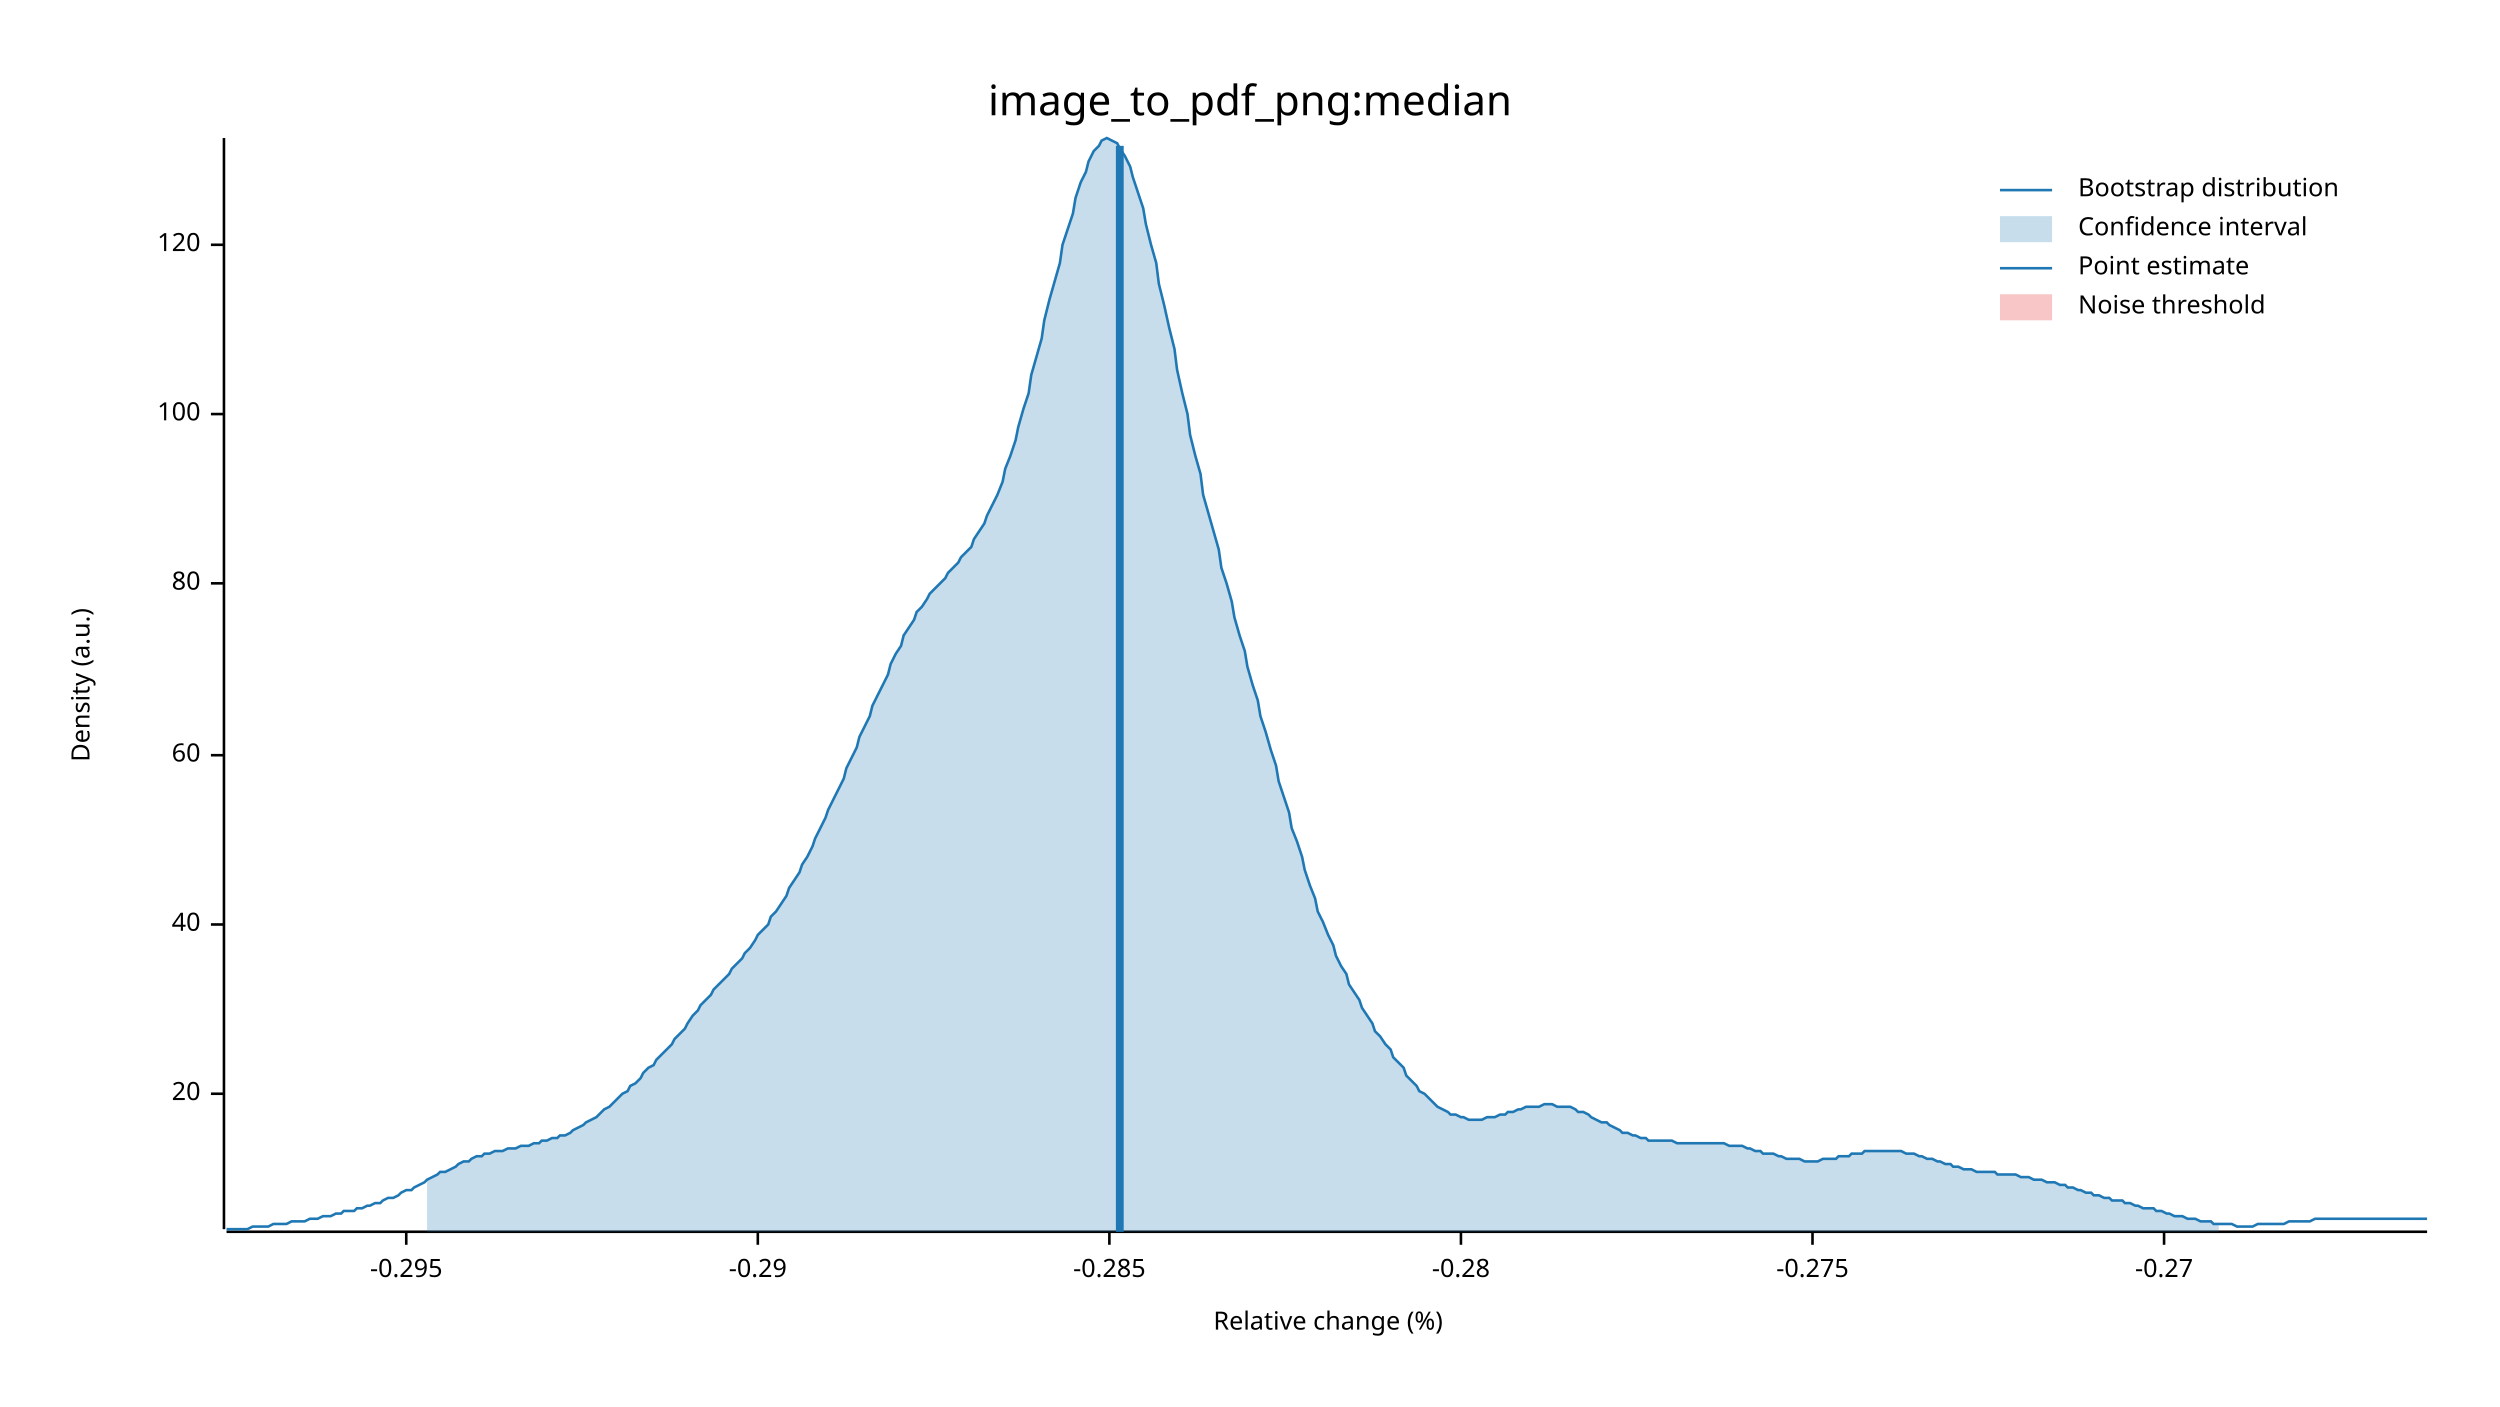
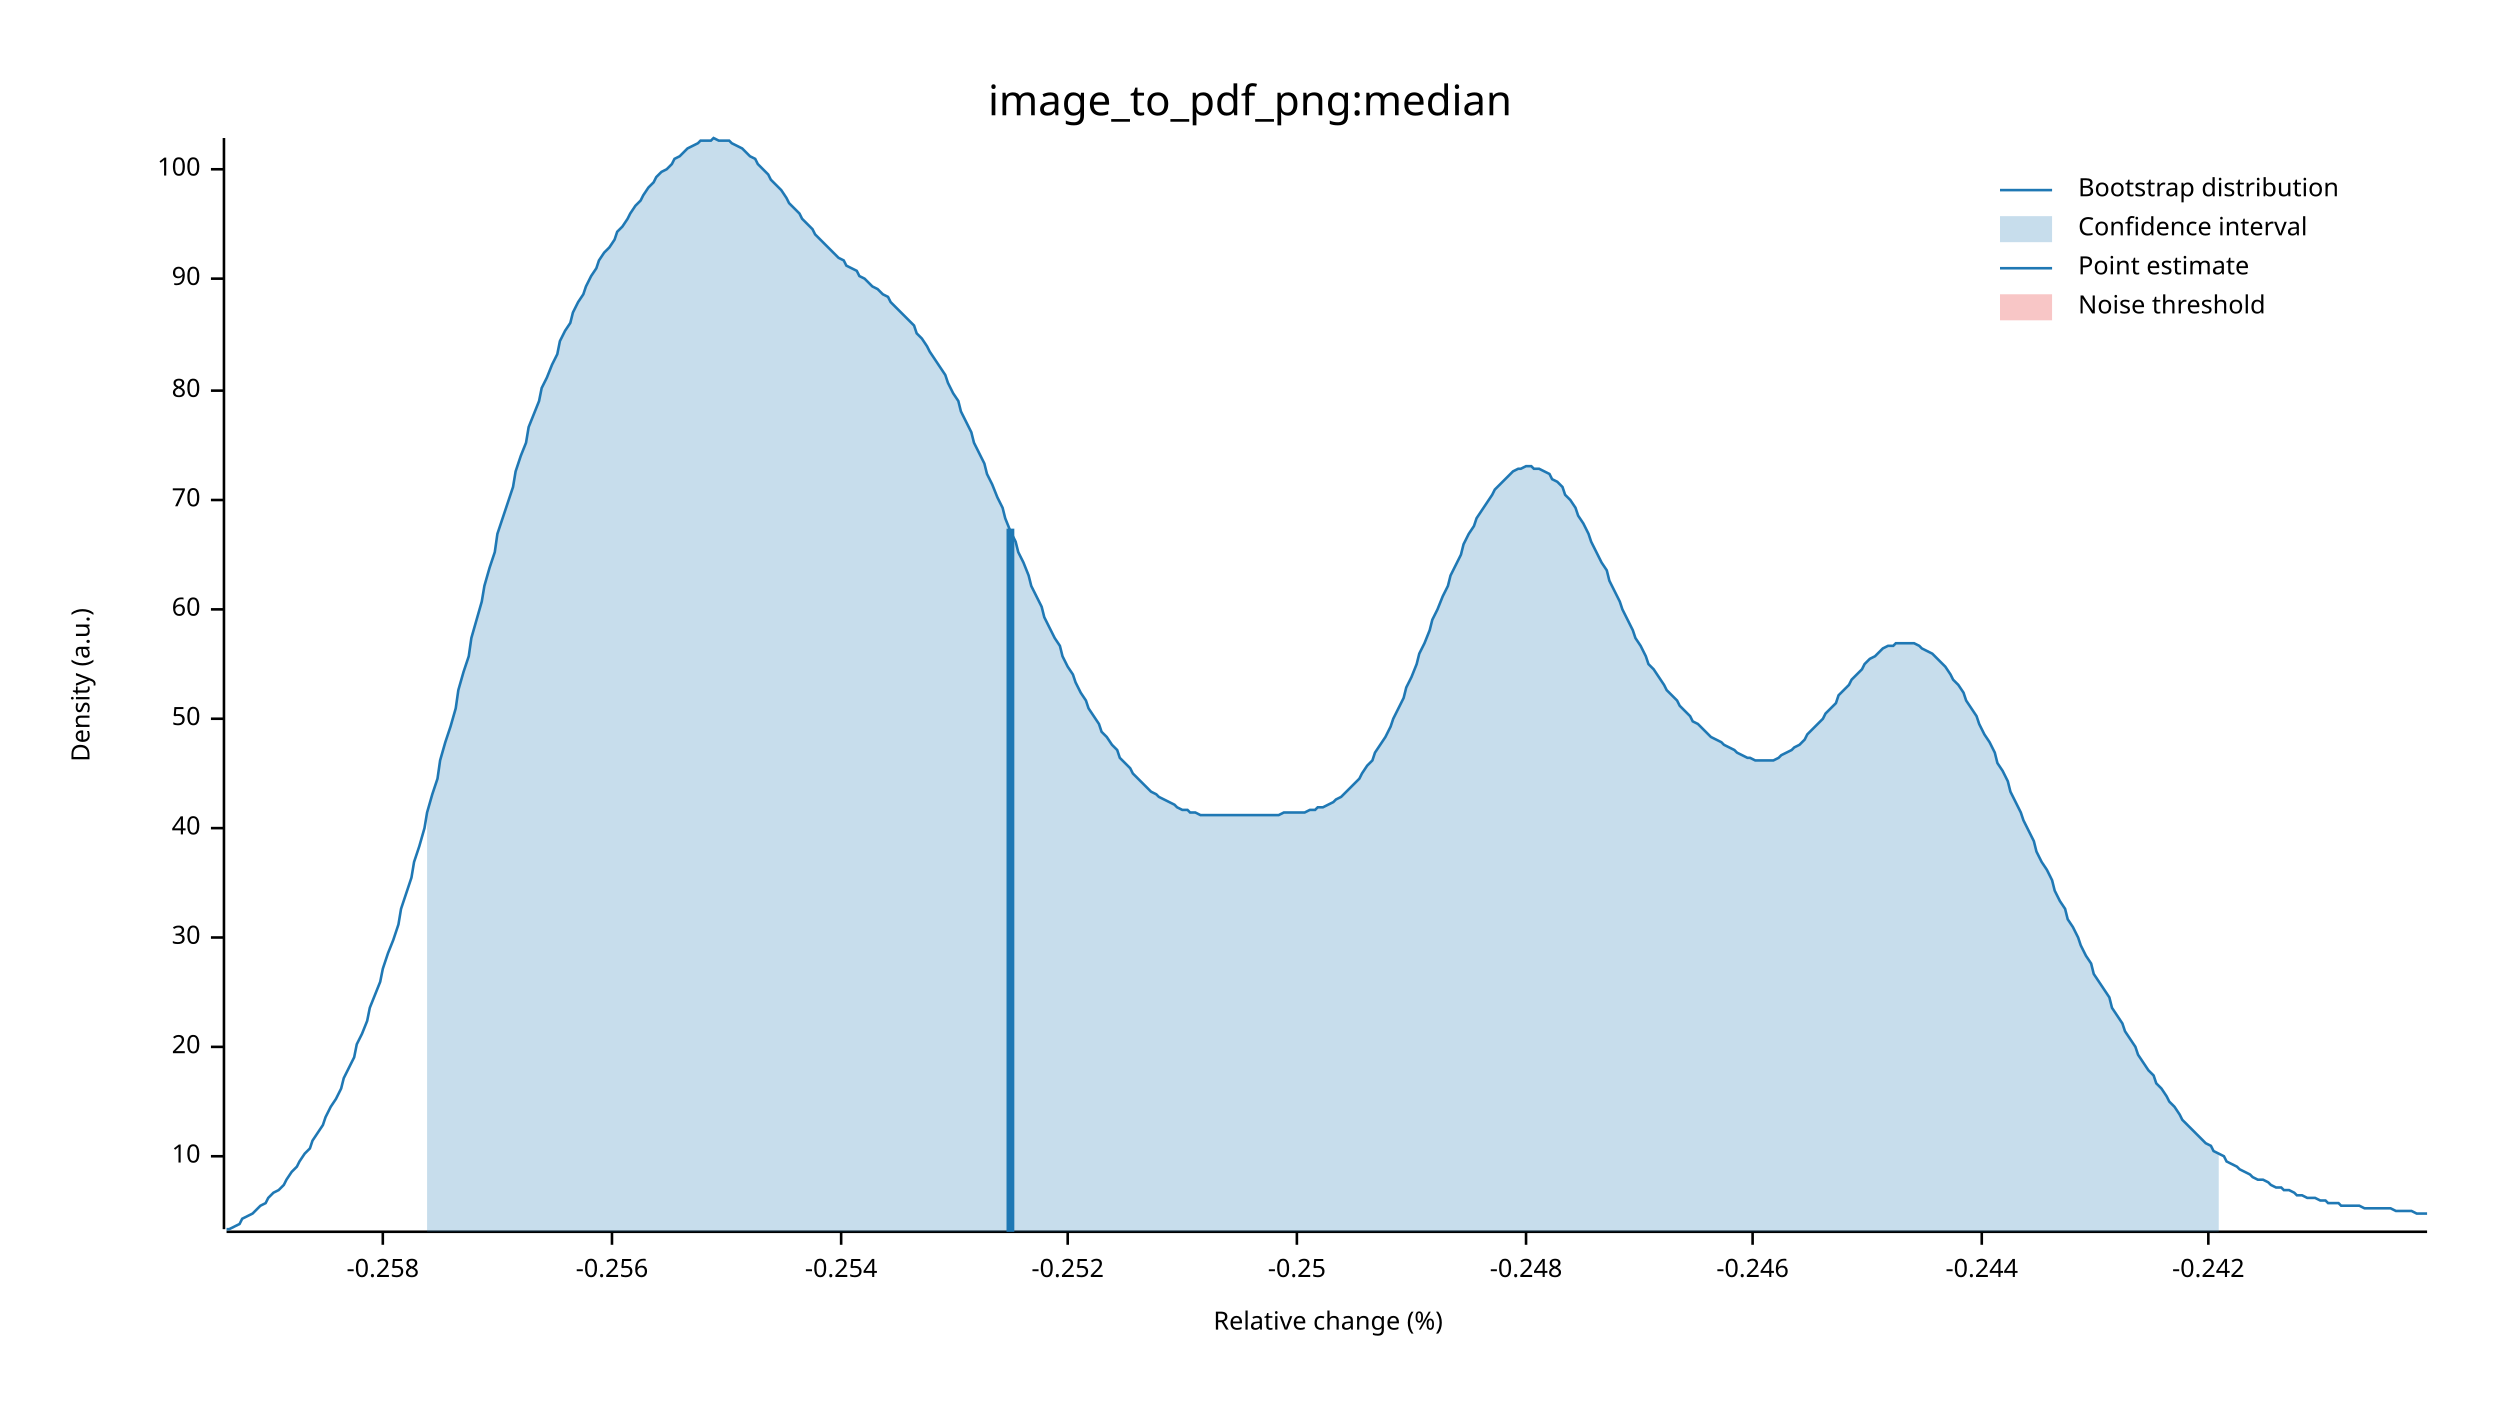
<svg xmlns="http://www.w3.org/2000/svg" width="960" height="540" viewBox="0 0 960 540">
  <text x="480" y="32" dy="0.76em" text-anchor="middle" font-family="sans-serif" font-size="16.129" opacity="1" fill="#000000">
image_to_pdf_png:median
</text>
  <text x="27" y="263" dy="0.76em" text-anchor="middle" font-family="sans-serif" font-size="9.677" opacity="1" fill="#000000" transform="rotate(270, 27, 263)">
Density (a.u.)
</text>
  <text x="510" y="513" dy="-0.5ex" text-anchor="middle" font-family="sans-serif" font-size="9.677" opacity="1" fill="#000000">
Relative change (%)
</text>
  <polyline fill="none" opacity="1" stroke="#000000" stroke-width="1" points="86,53 86,472 " />
-   <text x="77" y="420" dy="0.5ex" text-anchor="end" font-family="sans-serif" font-size="9.677" opacity="1" fill="#000000">
+   <text x="77" y="444" dy="0.5ex" text-anchor="end" font-family="sans-serif" font-size="9.677" opacity="1" fill="#000000">
+ 10
+ </text>
+   <polyline fill="none" opacity="1" stroke="#000000" stroke-width="1" points="81,444 86,444 " />
+   <text x="77" y="402" dy="0.5ex" text-anchor="end" font-family="sans-serif" font-size="9.677" opacity="1" fill="#000000">
20
</text>
-   <polyline fill="none" opacity="1" stroke="#000000" stroke-width="1" points="81,420 86,420 " />
-   <text x="77" y="355" dy="0.5ex" text-anchor="end" font-family="sans-serif" font-size="9.677" opacity="1" fill="#000000">
+   <polyline fill="none" opacity="1" stroke="#000000" stroke-width="1" points="81,402 86,402 " />
+   <text x="77" y="360" dy="0.5ex" text-anchor="end" font-family="sans-serif" font-size="9.677" opacity="1" fill="#000000">
+ 30
+ </text>
+   <polyline fill="none" opacity="1" stroke="#000000" stroke-width="1" points="81,360 86,360 " />
+   <text x="77" y="318" dy="0.5ex" text-anchor="end" font-family="sans-serif" font-size="9.677" opacity="1" fill="#000000">
40
</text>
-   <polyline fill="none" opacity="1" stroke="#000000" stroke-width="1" points="81,355 86,355 " />
-   <text x="77" y="290" dy="0.5ex" text-anchor="end" font-family="sans-serif" font-size="9.677" opacity="1" fill="#000000">
+   <polyline fill="none" opacity="1" stroke="#000000" stroke-width="1" points="81,318 86,318 " />
+   <text x="77" y="276" dy="0.5ex" text-anchor="end" font-family="sans-serif" font-size="9.677" opacity="1" fill="#000000">
+ 50
+ </text>
+   <polyline fill="none" opacity="1" stroke="#000000" stroke-width="1" points="81,276 86,276 " />
+   <text x="77" y="234" dy="0.5ex" text-anchor="end" font-family="sans-serif" font-size="9.677" opacity="1" fill="#000000">
60
</text>
-   <polyline fill="none" opacity="1" stroke="#000000" stroke-width="1" points="81,290 86,290 " />
-   <text x="77" y="224" dy="0.5ex" text-anchor="end" font-family="sans-serif" font-size="9.677" opacity="1" fill="#000000">
+   <polyline fill="none" opacity="1" stroke="#000000" stroke-width="1" points="81,234 86,234 " />
+   <text x="77" y="192" dy="0.5ex" text-anchor="end" font-family="sans-serif" font-size="9.677" opacity="1" fill="#000000">
+ 70
+ </text>
+   <polyline fill="none" opacity="1" stroke="#000000" stroke-width="1" points="81,192 86,192 " />
+   <text x="77" y="150" dy="0.5ex" text-anchor="end" font-family="sans-serif" font-size="9.677" opacity="1" fill="#000000">
80
</text>
-   <polyline fill="none" opacity="1" stroke="#000000" stroke-width="1" points="81,224 86,224 " />
-   <text x="77" y="159" dy="0.5ex" text-anchor="end" font-family="sans-serif" font-size="9.677" opacity="1" fill="#000000">
+   <polyline fill="none" opacity="1" stroke="#000000" stroke-width="1" points="81,150 86,150 " />
+   <text x="77" y="107" dy="0.5ex" text-anchor="end" font-family="sans-serif" font-size="9.677" opacity="1" fill="#000000">
+ 90
+ </text>
+   <polyline fill="none" opacity="1" stroke="#000000" stroke-width="1" points="81,107 86,107 " />
+   <text x="77" y="65" dy="0.5ex" text-anchor="end" font-family="sans-serif" font-size="9.677" opacity="1" fill="#000000">
100
</text>
-   <polyline fill="none" opacity="1" stroke="#000000" stroke-width="1" points="81,159 86,159 " />
-   <text x="77" y="94" dy="0.5ex" text-anchor="end" font-family="sans-serif" font-size="9.677" opacity="1" fill="#000000">
- 120
+   <polyline fill="none" opacity="1" stroke="#000000" stroke-width="1" points="81,65 86,65 " />
+   <polyline fill="none" opacity="1" stroke="#000000" stroke-width="1" points="87,473 932,473 " />
+   <text x="147" y="483" dy="0.76em" text-anchor="middle" font-family="sans-serif" font-size="9.677" opacity="1" fill="#000000">
+ -0.258
</text>
-   <polyline fill="none" opacity="1" stroke="#000000" stroke-width="1" points="81,94 86,94 " />
-   <polyline fill="none" opacity="1" stroke="#000000" stroke-width="1" points="87,473 932,473 " />
-   <text x="156" y="483" dy="0.76em" text-anchor="middle" font-family="sans-serif" font-size="9.677" opacity="1" fill="#000000">
- -0.295
+   <polyline fill="none" opacity="1" stroke="#000000" stroke-width="1" points="147,473 147,478 " />
+   <text x="235" y="483" dy="0.76em" text-anchor="middle" font-family="sans-serif" font-size="9.677" opacity="1" fill="#000000">
+ -0.256
</text>
-   <polyline fill="none" opacity="1" stroke="#000000" stroke-width="1" points="156,473 156,478 " />
-   <text x="291" y="483" dy="0.76em" text-anchor="middle" font-family="sans-serif" font-size="9.677" opacity="1" fill="#000000">
- -0.29
+   <polyline fill="none" opacity="1" stroke="#000000" stroke-width="1" points="235,473 235,478 " />
+   <text x="323" y="483" dy="0.76em" text-anchor="middle" font-family="sans-serif" font-size="9.677" opacity="1" fill="#000000">
+ -0.254
</text>
-   <polyline fill="none" opacity="1" stroke="#000000" stroke-width="1" points="291,473 291,478 " />
-   <text x="426" y="483" dy="0.76em" text-anchor="middle" font-family="sans-serif" font-size="9.677" opacity="1" fill="#000000">
- -0.285
+   <polyline fill="none" opacity="1" stroke="#000000" stroke-width="1" points="323,473 323,478 " />
+   <text x="410" y="483" dy="0.76em" text-anchor="middle" font-family="sans-serif" font-size="9.677" opacity="1" fill="#000000">
+ -0.252
</text>
-   <polyline fill="none" opacity="1" stroke="#000000" stroke-width="1" points="426,473 426,478 " />
-   <text x="561" y="483" dy="0.76em" text-anchor="middle" font-family="sans-serif" font-size="9.677" opacity="1" fill="#000000">
- -0.28
+   <polyline fill="none" opacity="1" stroke="#000000" stroke-width="1" points="410,473 410,478 " />
+   <text x="498" y="483" dy="0.76em" text-anchor="middle" font-family="sans-serif" font-size="9.677" opacity="1" fill="#000000">
+ -0.25
</text>
-   <polyline fill="none" opacity="1" stroke="#000000" stroke-width="1" points="561,473 561,478 " />
-   <text x="696" y="483" dy="0.76em" text-anchor="middle" font-family="sans-serif" font-size="9.677" opacity="1" fill="#000000">
- -0.275
+   <polyline fill="none" opacity="1" stroke="#000000" stroke-width="1" points="498,473 498,478 " />
+   <text x="586" y="483" dy="0.76em" text-anchor="middle" font-family="sans-serif" font-size="9.677" opacity="1" fill="#000000">
+ -0.248
</text>
-   <polyline fill="none" opacity="1" stroke="#000000" stroke-width="1" points="696,473 696,478 " />
-   <text x="831" y="483" dy="0.76em" text-anchor="middle" font-family="sans-serif" font-size="9.677" opacity="1" fill="#000000">
- -0.27
+   <polyline fill="none" opacity="1" stroke="#000000" stroke-width="1" points="586,473 586,478 " />
+   <text x="673" y="483" dy="0.76em" text-anchor="middle" font-family="sans-serif" font-size="9.677" opacity="1" fill="#000000">
+ -0.246
</text>
-   <polyline fill="none" opacity="1" stroke="#000000" stroke-width="1" points="831,473 831,478 " />
-   <polyline fill="none" opacity="1" stroke="#1F78B4" stroke-width="1" points="87,472 88,472 90,472 92,472 93,472 95,472 97,471 98,471 100,471 102,471 103,471 105,470 107,470 109,470 110,470 112,469 114,469 115,469 117,469 119,468 120,468 122,468 124,467 125,467 127,467 129,466 131,466 132,465 134,465 136,465 137,464 139,464 141,463 142,463 144,462 146,462 147,461 149,460 151,460 153,459 154,458 156,457 158,457 159,456 161,455 163,454 164,453 166,452 168,451 169,450 171,450 173,449 175,448 176,447 178,446 180,446 181,445 183,444 185,444 186,443 188,443 190,442 191,442 193,442 195,441 197,441 198,441 200,440 202,440 203,440 205,439 207,439 208,438 210,438 212,437 214,437 215,436 217,436 219,435 220,434 222,433 224,432 225,431 227,430 229,429 230,428 232,426 234,425 236,423 237,422 239,420 241,419 242,417 244,416 246,414 247,412 249,410 251,409 252,407 254,405 256,403 258,401 259,399 261,397 263,395 264,393 266,390 268,388 269,386 271,384 273,382 274,380 276,378 278,376 280,374 281,372 283,370 285,368 286,366 288,364 290,361 291,359 293,357 295,355 296,352 298,350 300,347 302,344 303,341 305,338 307,335 308,332 310,329 312,325 313,322 315,318 317,314 318,311 320,307 322,303 324,299 325,295 327,291 329,287 330,283 332,279 334,275 335,271 337,267 339,263 341,259 342,255 344,251 346,248 347,244 349,241 351,238 352,235 354,233 356,230 357,228 359,226 361,224 363,222 364,220 366,218 368,216 369,214 371,212 373,210 374,207 376,204 378,201 379,198 381,194 383,190 385,185 386,180 388,175 390,169 391,164 393,157 395,151 396,144 398,137 400,130 401,123 403,115 405,108 407,101 408,94 410,88 412,82 413,76 415,70 417,66 418,62 420,58 422,56 423,54 425,53 427,54 429,55 430,57 432,60 434,64 435,68 437,74 439,80 440,86 442,94 444,101 445,109 447,117 449,126 451,134 452,142 454,151 456,159 457,167 459,175 461,182 462,190 464,197 466,204 468,211 469,218 471,224 473,231 474,237 476,244 478,250 479,256 481,263 483,269 484,275 486,281 488,288 490,294 491,300 493,306 495,312 496,318 498,323 500,329 501,334 503,340 505,345 506,350 508,354 510,359 512,363 513,367 515,371 517,374 518,378 520,381 522,384 523,387 525,390 527,393 528,396 530,398 532,401 534,403 535,406 537,408 539,410 540,413 542,415 544,417 545,419 547,420 549,422 550,423 552,425 554,426 556,427 557,428 559,428 561,429 562,429 564,430 566,430 567,430 569,430 571,429 573,429 574,429 576,428 578,428 579,427 581,427 583,426 584,426 586,425 588,425 589,425 591,425 593,424 595,424 596,424 598,425 600,425 601,425 603,425 605,426 606,427 608,427 610,428 611,429 613,430 615,431 617,431 618,432 620,433 622,434 623,435 625,435 627,436 628,436 630,437 632,437 633,438 635,438 637,438 639,438 640,438 642,438 644,439 645,439 647,439 649,439 650,439 652,439 654,439 655,439 657,439 659,439 661,439 662,439 664,440 666,440 667,440 669,440 671,441 672,441 674,442 676,442 677,443 679,443 681,443 683,444 684,444 686,445 688,445 689,445 691,445 693,446 694,446 696,446 698,446 700,445 701,445 703,445 705,445 706,444 708,444 710,444 711,443 713,443 715,443 716,442 718,442 720,442 722,442 723,442 725,442 727,442 728,442 730,442 732,443 733,443 735,443 737,444 738,444 740,445 742,445 744,446 745,446 747,447 749,447 750,448 752,448 754,449 755,449 757,449 759,450 760,450 762,450 764,450 766,450 767,451 769,451 771,451 772,451 774,451 776,452 777,452 779,452 781,453 782,453 784,453 786,454 788,454 789,454 791,455 793,455 794,456 796,456 798,457 799,457 801,458 803,458 804,459 806,459 808,460 810,460 811,461 813,461 815,461 816,462 818,462 820,463 821,463 823,464 825,464 827,464 828,465 830,465 832,466 833,466 835,467 837,467 838,467 840,468 842,468 843,468 845,469 847,469 849,469 850,470 852,470 854,470 855,470 857,470 859,471 860,471 862,471 864,471 865,471 867,470 869,470 871,470 872,470 874,470 876,470 877,470 879,469 881,469 882,469 884,469 886,469 887,469 889,468 891,468 893,468 894,468 896,468 898,468 899,468 901,468 903,468 904,468 906,468 908,468 909,468 911,468 913,468 915,468 916,468 918,468 920,468 921,468 923,468 925,468 926,468 928,468 930,468 932,468 " />
-   <polygon opacity="0.25" fill="#1F78B4" points="164,453 166,452 168,451 169,450 171,450 173,449 175,448 176,447 178,446 180,446 181,445 183,444 185,444 186,443 188,443 190,442 191,442 193,442 195,441 197,441 198,441 200,440 202,440 203,440 205,439 207,439 208,438 210,438 212,437 214,437 215,436 217,436 219,435 220,434 222,433 224,432 225,431 227,430 229,429 230,428 232,426 234,425 236,423 237,422 239,420 241,419 242,417 244,416 246,414 247,412 249,410 251,409 252,407 254,405 256,403 258,401 259,399 261,397 263,395 264,393 266,390 268,388 269,386 271,384 273,382 274,380 276,378 278,376 280,374 281,372 283,370 285,368 286,366 288,364 290,361 291,359 293,357 295,355 296,352 298,350 300,347 302,344 303,341 305,338 307,335 308,332 310,329 312,325 313,322 315,318 317,314 318,311 320,307 322,303 324,299 325,295 327,291 329,287 330,283 332,279 334,275 335,271 337,267 339,263 341,259 342,255 344,251 346,248 347,244 349,241 351,238 352,235 354,233 356,230 357,228 359,226 361,224 363,222 364,220 366,218 368,216 369,214 371,212 373,210 374,207 376,204 378,201 379,198 381,194 383,190 385,185 386,180 388,175 390,169 391,164 393,157 395,151 396,144 398,137 400,130 401,123 403,115 405,108 407,101 408,94 410,88 412,82 413,76 415,70 417,66 418,62 420,58 422,56 423,54 425,53 427,54 429,55 430,57 432,60 434,64 435,68 437,74 439,80 440,86 442,94 444,101 445,109 447,117 449,126 451,134 452,142 454,151 456,159 457,167 459,175 461,182 462,190 464,197 466,204 468,211 469,218 471,224 473,231 474,237 476,244 478,250 479,256 481,263 483,269 484,275 486,281 488,288 490,294 491,300 493,306 495,312 496,318 498,323 500,329 501,334 503,340 505,345 506,350 508,354 510,359 512,363 513,367 515,371 517,374 518,378 520,381 522,384 523,387 525,390 527,393 528,396 530,398 532,401 534,403 535,406 537,408 539,410 540,413 542,415 544,417 545,419 547,420 549,422 550,423 552,425 554,426 556,427 557,428 559,428 561,429 562,429 564,430 566,430 567,430 569,430 571,429 573,429 574,429 576,428 578,428 579,427 581,427 583,426 584,426 586,425 588,425 589,425 591,425 593,424 595,424 596,424 598,425 600,425 601,425 603,425 605,426 606,427 608,427 610,428 611,429 613,430 615,431 617,431 618,432 620,433 622,434 623,435 625,435 627,436 628,436 630,437 632,437 633,438 635,438 637,438 639,438 640,438 642,438 644,439 645,439 647,439 649,439 650,439 652,439 654,439 655,439 657,439 659,439 661,439 662,439 664,440 666,440 667,440 669,440 671,441 672,441 674,442 676,442 677,443 679,443 681,443 683,444 684,444 686,445 688,445 689,445 691,445 693,446 694,446 696,446 698,446 700,445 701,445 703,445 705,445 706,444 708,444 710,444 711,443 713,443 715,443 716,442 718,442 720,442 722,442 723,442 725,442 727,442 728,442 730,442 732,443 733,443 735,443 737,444 738,444 740,445 742,445 744,446 745,446 747,447 749,447 750,448 752,448 754,449 755,449 757,449 759,450 760,450 762,450 764,450 766,450 767,451 769,451 771,451 772,451 774,451 776,452 777,452 779,452 781,453 782,453 784,453 786,454 788,454 789,454 791,455 793,455 794,456 796,456 798,457 799,457 801,458 803,458 804,459 806,459 808,460 810,460 811,461 813,461 815,461 816,462 818,462 820,463 821,463 823,464 825,464 827,464 828,465 830,465 832,466 833,466 835,467 837,467 838,467 840,468 842,468 843,468 845,469 847,469 849,469 850,470 852,470 852,473 164,473 " />
-   <polyline fill="none" opacity="1" stroke="#1F78B4" stroke-width="3" points="430,473 430,56 " />
+   <polyline fill="none" opacity="1" stroke="#000000" stroke-width="1" points="673,473 673,478 " />
+   <text x="761" y="483" dy="0.76em" text-anchor="middle" font-family="sans-serif" font-size="9.677" opacity="1" fill="#000000">
+ -0.244
+ </text>
+   <polyline fill="none" opacity="1" stroke="#000000" stroke-width="1" points="761,473 761,478 " />
+   <text x="848" y="483" dy="0.76em" text-anchor="middle" font-family="sans-serif" font-size="9.677" opacity="1" fill="#000000">
+ -0.242
+ </text>
+   <polyline fill="none" opacity="1" stroke="#000000" stroke-width="1" points="848,473 848,478 " />
+   <polyline fill="none" opacity="1" stroke="#1F78B4" stroke-width="1" points="87,472 88,472 90,471 92,470 93,468 95,467 97,466 98,465 100,463 102,462 103,460 105,458 107,457 109,455 110,453 112,450 114,448 115,446 117,443 119,441 120,438 122,435 124,432 125,429 127,425 129,422 131,418 132,414 134,410 136,406 137,401 139,397 141,392 142,387 144,382 146,377 147,372 149,366 151,361 153,355 154,349 156,343 158,337 159,331 161,325 163,318 164,312 166,305 168,299 169,292 171,285 173,279 175,272 176,265 178,258 180,252 181,245 183,238 185,231 186,225 188,218 190,212 191,205 193,199 195,193 197,187 198,181 200,175 202,170 203,164 205,159 207,154 208,149 210,145 212,140 214,136 215,131 217,127 219,124 220,120 222,116 224,113 225,110 227,106 229,103 230,100 232,97 234,95 236,92 237,89 239,87 241,84 242,82 244,79 246,77 247,75 249,72 251,70 252,68 254,66 256,65 258,63 259,61 261,60 263,58 264,57 266,56 268,55 269,54 271,54 273,54 274,53 276,54 278,54 280,54 281,55 283,56 285,57 286,58 288,60 290,61 291,63 293,65 295,67 296,69 298,71 300,73 302,76 303,78 305,80 307,82 308,84 310,86 312,88 313,90 315,92 317,94 318,95 320,97 322,99 324,100 325,102 327,103 329,104 330,106 332,107 334,109 335,110 337,111 339,113 341,114 342,116 344,118 346,120 347,121 349,123 351,125 352,128 354,130 356,133 357,135 359,138 361,141 363,144 364,147 366,151 368,154 369,158 371,162 373,166 374,170 376,174 378,178 379,182 381,186 383,191 385,195 386,199 388,204 390,208 391,212 393,216 395,221 396,225 398,229 400,233 401,237 403,241 405,245 407,248 408,252 410,256 412,259 413,262 415,266 417,269 418,272 420,275 422,278 423,281 425,283 427,286 429,288 430,291 432,293 434,295 435,297 437,299 439,301 440,302 442,304 444,305 445,306 447,307 449,308 451,309 452,310 454,311 456,311 457,312 459,312 461,313 462,313 464,313 466,313 468,313 469,313 471,313 473,313 474,313 476,313 478,313 479,313 481,313 483,313 484,313 486,313 488,313 490,313 491,313 493,312 495,312 496,312 498,312 500,312 501,312 503,311 505,311 506,310 508,310 510,309 512,308 513,307 515,306 517,304 518,303 520,301 522,299 523,297 525,294 527,292 528,289 530,286 532,283 534,279 535,276 537,272 539,268 540,264 542,260 544,255 545,251 547,247 549,242 550,238 552,234 554,229 556,225 557,221 559,217 561,213 562,209 564,205 566,202 567,199 569,196 571,193 573,190 574,188 576,186 578,184 579,183 581,181 583,180 584,180 586,179 588,179 589,180 591,180 593,181 595,182 596,184 598,185 600,187 601,190 603,192 605,195 606,198 608,201 610,205 611,208 613,212 615,216 617,219 618,223 620,227 622,231 623,234 625,238 627,242 628,245 630,248 632,252 633,255 635,257 637,260 639,263 640,265 642,267 644,269 645,271 647,273 649,275 650,277 652,278 654,280 655,281 657,283 659,284 661,285 662,286 664,287 666,288 667,289 669,290 671,291 672,291 674,292 676,292 677,292 679,292 681,292 683,291 684,290 686,289 688,288 689,287 691,286 693,284 694,282 696,280 698,278 700,276 701,274 703,272 705,270 706,267 708,265 710,263 711,261 713,259 715,257 716,255 718,253 720,252 722,250 723,249 725,248 727,248 728,247 730,247 732,247 733,247 735,247 737,248 738,249 740,250 742,251 744,253 745,254 747,256 749,259 750,261 752,263 754,266 755,269 757,272 759,275 760,278 762,282 764,285 766,289 767,293 769,296 771,300 772,304 774,308 776,312 777,315 779,319 781,323 782,327 784,331 786,334 788,338 789,342 791,346 793,349 794,353 796,356 798,360 799,363 801,367 803,370 804,374 806,377 808,380 810,383 811,387 813,390 815,393 816,396 818,399 820,402 821,405 823,408 825,411 827,413 828,416 830,418 832,421 833,423 835,425 837,428 838,430 840,432 842,434 843,435 845,437 847,439 849,440 850,442 852,443 854,444 855,446 857,447 859,448 860,449 862,450 864,451 865,452 867,453 869,453 871,454 872,455 874,456 876,456 877,457 879,457 881,458 882,459 884,459 886,460 887,460 889,460 891,461 893,461 894,462 896,462 898,462 899,463 901,463 903,463 904,463 906,463 908,464 909,464 911,464 913,464 915,464 916,464 918,464 920,465 921,465 923,465 925,465 926,465 928,466 930,466 932,466 " />
+   <polygon opacity="0.25" fill="#1F78B4" points="164,312 166,305 168,299 169,292 171,285 173,279 175,272 176,265 178,258 180,252 181,245 183,238 185,231 186,225 188,218 190,212 191,205 193,199 195,193 197,187 198,181 200,175 202,170 203,164 205,159 207,154 208,149 210,145 212,140 214,136 215,131 217,127 219,124 220,120 222,116 224,113 225,110 227,106 229,103 230,100 232,97 234,95 236,92 237,89 239,87 241,84 242,82 244,79 246,77 247,75 249,72 251,70 252,68 254,66 256,65 258,63 259,61 261,60 263,58 264,57 266,56 268,55 269,54 271,54 273,54 274,53 276,54 278,54 280,54 281,55 283,56 285,57 286,58 288,60 290,61 291,63 293,65 295,67 296,69 298,71 300,73 302,76 303,78 305,80 307,82 308,84 310,86 312,88 313,90 315,92 317,94 318,95 320,97 322,99 324,100 325,102 327,103 329,104 330,106 332,107 334,109 335,110 337,111 339,113 341,114 342,116 344,118 346,120 347,121 349,123 351,125 352,128 354,130 356,133 357,135 359,138 361,141 363,144 364,147 366,151 368,154 369,158 371,162 373,166 374,170 376,174 378,178 379,182 381,186 383,191 385,195 386,199 388,204 390,208 391,212 393,216 395,221 396,225 398,229 400,233 401,237 403,241 405,245 407,248 408,252 410,256 412,259 413,262 415,266 417,269 418,272 420,275 422,278 423,281 425,283 427,286 429,288 430,291 432,293 434,295 435,297 437,299 439,301 440,302 442,304 444,305 445,306 447,307 449,308 451,309 452,310 454,311 456,311 457,312 459,312 461,313 462,313 464,313 466,313 468,313 469,313 471,313 473,313 474,313 476,313 478,313 479,313 481,313 483,313 484,313 486,313 488,313 490,313 491,313 493,312 495,312 496,312 498,312 500,312 501,312 503,311 505,311 506,310 508,310 510,309 512,308 513,307 515,306 517,304 518,303 520,301 522,299 523,297 525,294 527,292 528,289 530,286 532,283 534,279 535,276 537,272 539,268 540,264 542,260 544,255 545,251 547,247 549,242 550,238 552,234 554,229 556,225 557,221 559,217 561,213 562,209 564,205 566,202 567,199 569,196 571,193 573,190 574,188 576,186 578,184 579,183 581,181 583,180 584,180 586,179 588,179 589,180 591,180 593,181 595,182 596,184 598,185 600,187 601,190 603,192 605,195 606,198 608,201 610,205 611,208 613,212 615,216 617,219 618,223 620,227 622,231 623,234 625,238 627,242 628,245 630,248 632,252 633,255 635,257 637,260 639,263 640,265 642,267 644,269 645,271 647,273 649,275 650,277 652,278 654,280 655,281 657,283 659,284 661,285 662,286 664,287 666,288 667,289 669,290 671,291 672,291 674,292 676,292 677,292 679,292 681,292 683,291 684,290 686,289 688,288 689,287 691,286 693,284 694,282 696,280 698,278 700,276 701,274 703,272 705,270 706,267 708,265 710,263 711,261 713,259 715,257 716,255 718,253 720,252 722,250 723,249 725,248 727,248 728,247 730,247 732,247 733,247 735,247 737,248 738,249 740,250 742,251 744,253 745,254 747,256 749,259 750,261 752,263 754,266 755,269 757,272 759,275 760,278 762,282 764,285 766,289 767,293 769,296 771,300 772,304 774,308 776,312 777,315 779,319 781,323 782,327 784,331 786,334 788,338 789,342 791,346 793,349 794,353 796,356 798,360 799,363 801,367 803,370 804,374 806,377 808,380 810,383 811,387 813,390 815,393 816,396 818,399 820,402 821,405 823,408 825,411 827,413 828,416 830,418 832,421 833,423 835,425 837,428 838,430 840,432 842,434 843,435 845,437 847,439 849,440 850,442 852,443 852,473 164,473 " />
+   <polyline fill="none" opacity="1" stroke="#1F78B4" stroke-width="3" points="388,473 388,203 " />
  <rect x="509" y="53" width="0" height="419" opacity="0.1" fill="#E31A1C" stroke="none" />
  <text x="798" y="68" dy="0.76em" text-anchor="start" font-family="sans-serif" font-size="9.677" opacity="1" fill="#000000">
Bootstrap distribution
</text>
  <text x="798" y="83" dy="0.76em" text-anchor="start" font-family="sans-serif" font-size="9.677" opacity="1" fill="#000000">
Confidence interval
</text>
  <text x="798" y="98" dy="0.76em" text-anchor="start" font-family="sans-serif" font-size="9.677" opacity="1" fill="#000000">
Point estimate
</text>
  <text x="798" y="113" dy="0.76em" text-anchor="start" font-family="sans-serif" font-size="9.677" opacity="1" fill="#000000">
Noise threshold
</text>
  <polyline fill="none" opacity="1" stroke="#1F78B4" stroke-width="1" points="768,73 788,73 " />
  <rect x="768" y="83" width="20" height="10" opacity="0.25" fill="#1F78B4" stroke="none" />
  <polyline fill="none" opacity="1" stroke="#1F78B4" stroke-width="1" points="768,103 788,103 " />
  <rect x="768" y="113" width="20" height="10" opacity="0.25" fill="#E31A1C" stroke="none" />
</svg>
